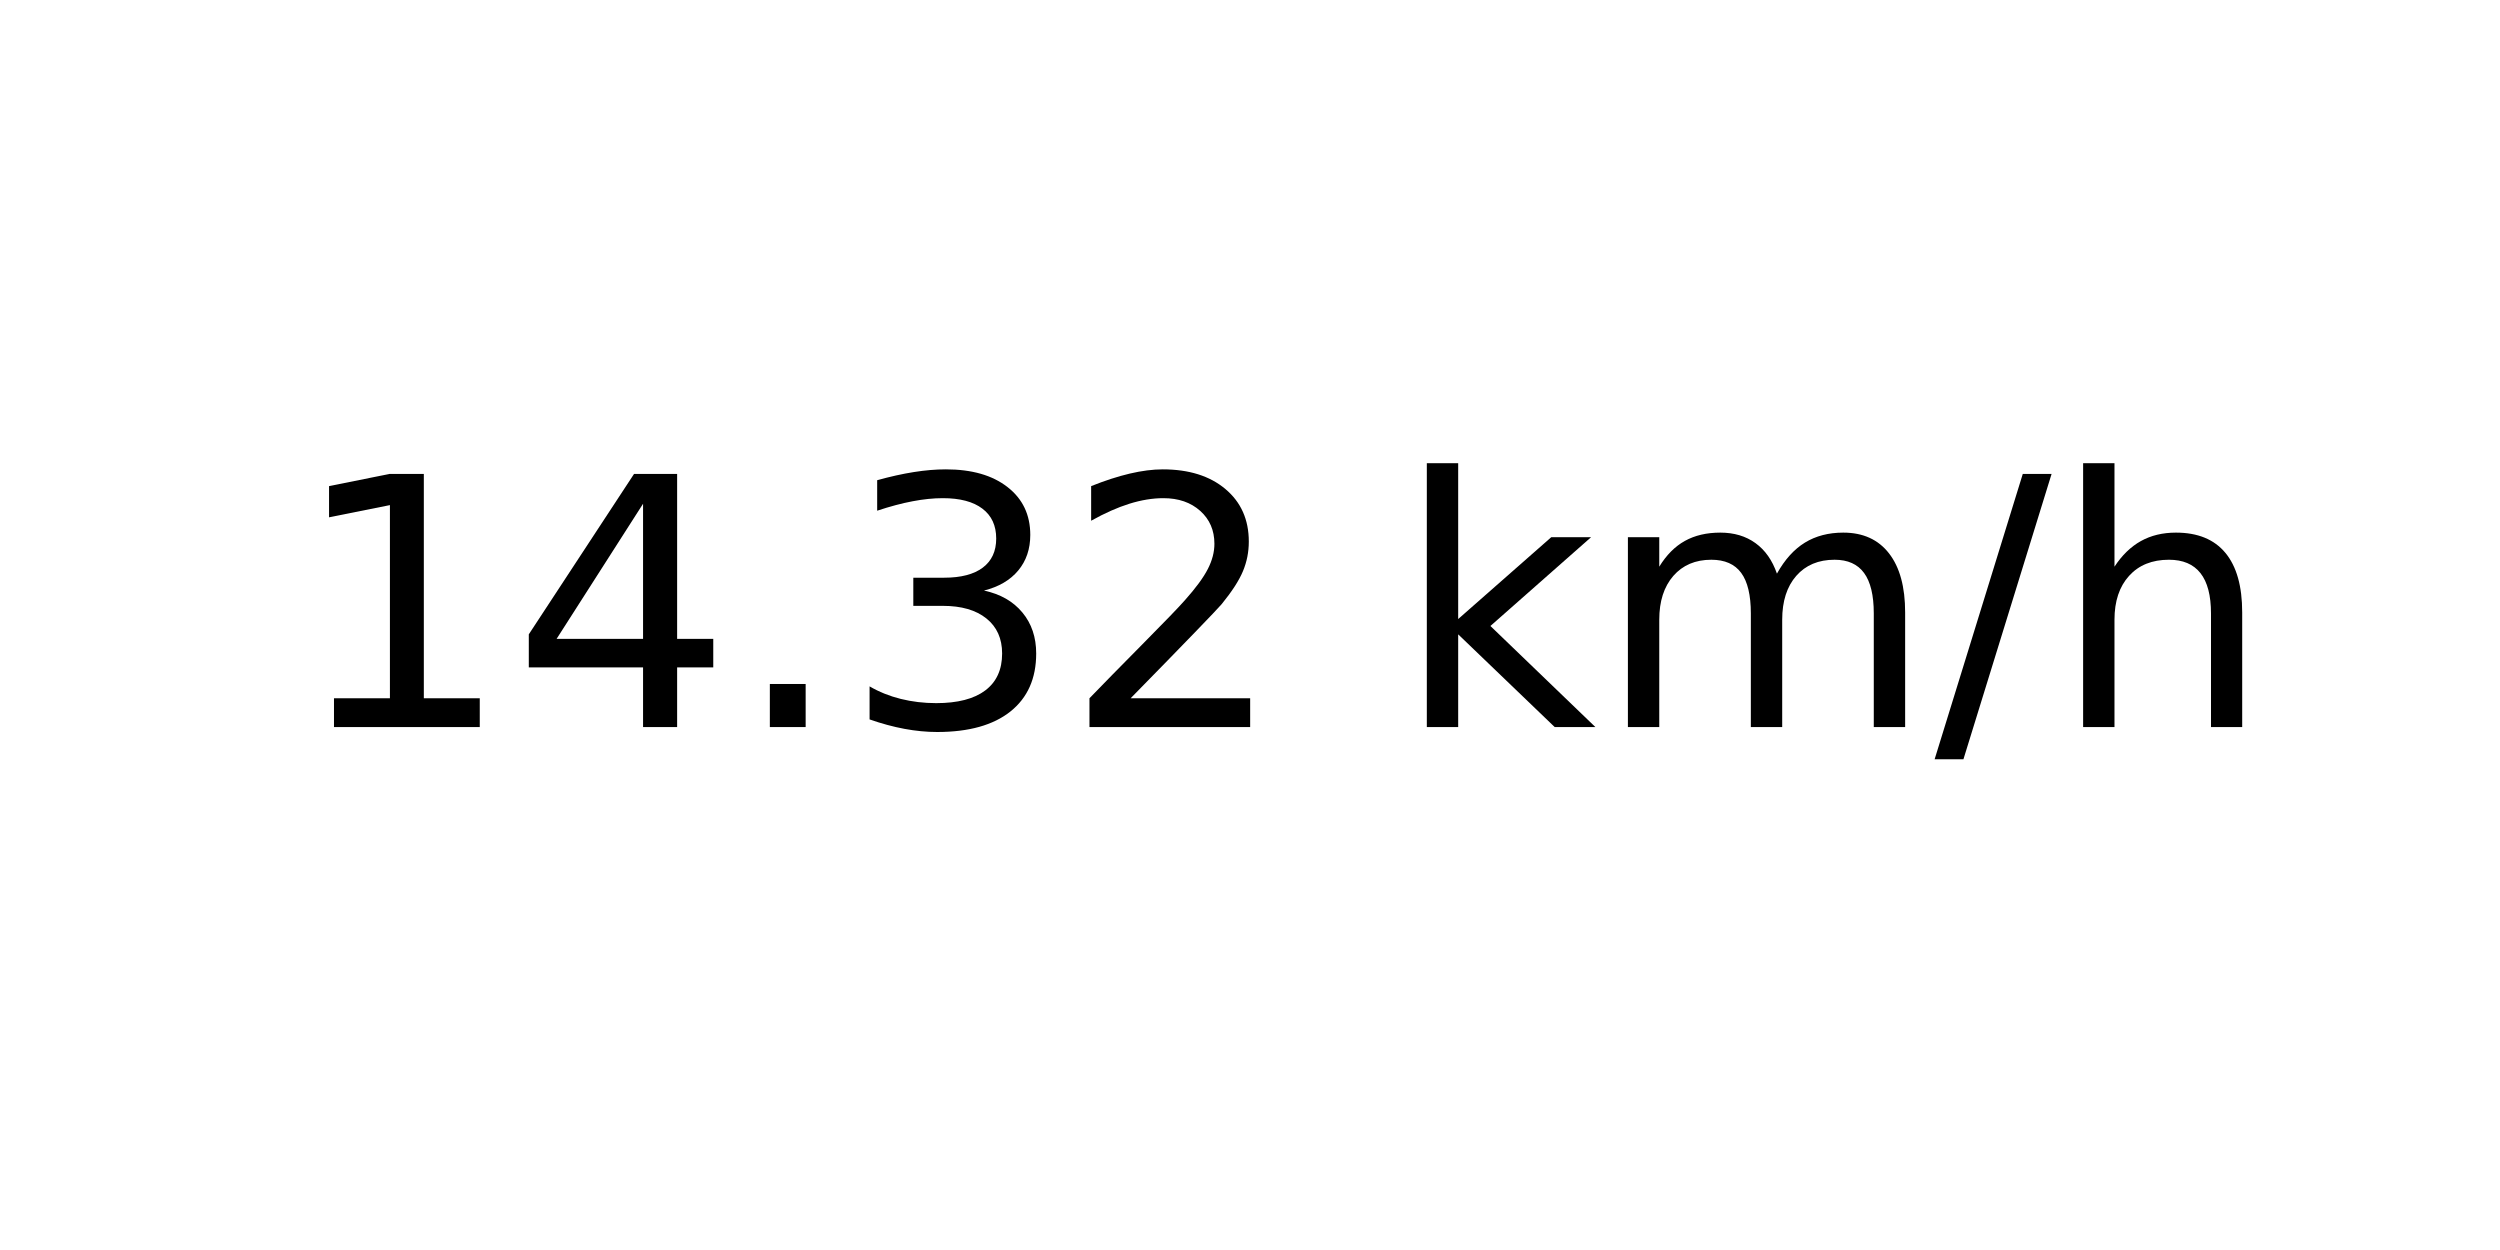
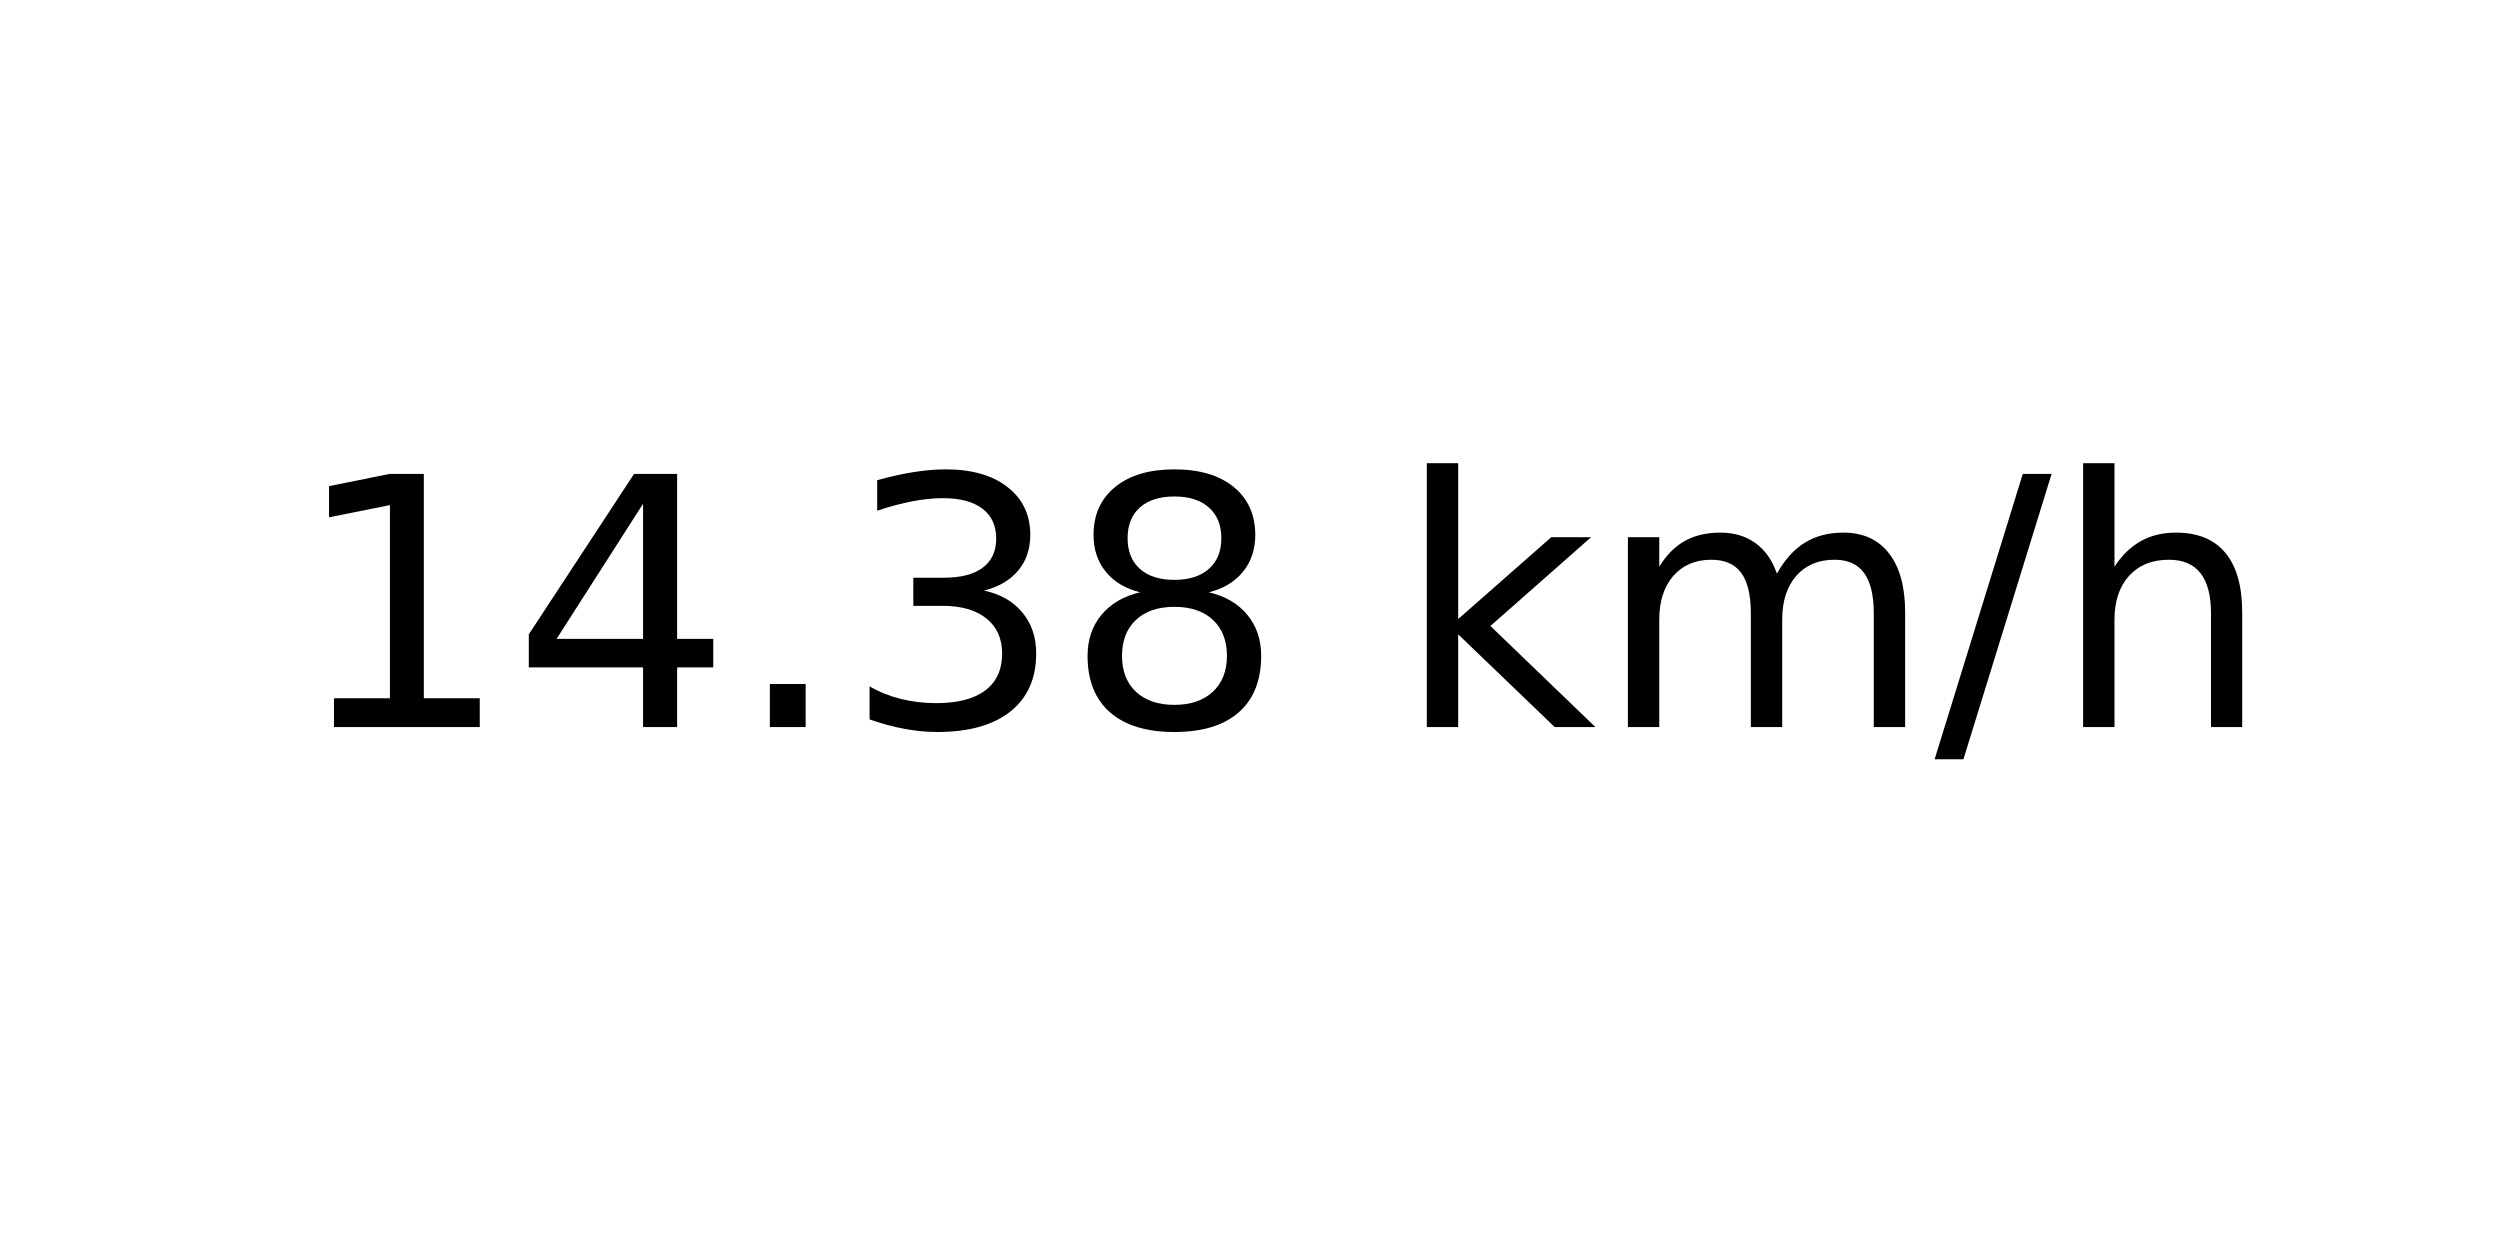
<svg xmlns="http://www.w3.org/2000/svg" xmlns:xlink="http://www.w3.org/1999/xlink" width="72pt" height="36pt" viewBox="0 0 72 36" version="1.1">
  <defs>
    <style type="text/css">*{stroke-linejoin: round; stroke-linecap: butt}</style>
  </defs>
  <g id="figure_1">
    <g id="axes_1">
      <g id="text_1">
        <g transform="translate(8.378125 20.93937) scale(0.1 -0.1)">
          <defs>
            <path id="DejaVuSans-31" d="M 794 531  L 1825 531  L 1825 4091  L 703 3866  L 703 4441  L 1819 4666  L 2450 4666  L 2450 531  L 3481 531  L 3481 0  L 794 0  L 794 531  z " transform="scale(0.015625)" />
            <path id="DejaVuSans-34" d="M 2419 4116  L 825 1625  L 2419 1625  L 2419 4116  z M 2253 4666  L 3047 4666  L 3047 1625  L 3713 1625  L 3713 1100  L 3047 1100  L 3047 0  L 2419 0  L 2419 1100  L 313 1100  L 313 1709  L 2253 4666  z " transform="scale(0.015625)" />
            <path id="DejaVuSans-2e" d="M 684 794  L 1344 794  L 1344 0  L 684 0  L 684 794  z " transform="scale(0.015625)" />
            <path id="DejaVuSans-33" d="M 2597 2516  Q 3050 2419 3304 2112  Q 3559 1806 3559 1356  Q 3559 666 3084 287  Q 2609 -91 1734 -91  Q 1441 -91 1130 -33  Q 819 25 488 141  L 488 750  Q 750 597 1062 519  Q 1375 441 1716 441  Q 2309 441 2620 675  Q 2931 909 2931 1356  Q 2931 1769 2642 2001  Q 2353 2234 1838 2234  L 1294 2234  L 1294 2753  L 1863 2753  Q 2328 2753 2575 2939  Q 2822 3125 2822 3475  Q 2822 3834 2567 4026  Q 2313 4219 1838 4219  Q 1578 4219 1281 4162  Q 984 4106 628 3988  L 628 4550  Q 988 4650 1302 4700  Q 1616 4750 1894 4750  Q 2613 4750 3031 4423  Q 3450 4097 3450 3541  Q 3450 3153 3228 2886  Q 3006 2619 2597 2516  z " transform="scale(0.015625)" />
-             <path id="DejaVuSans-32" d="M 1228 531  L 3431 531  L 3431 0  L 469 0  L 469 531  Q 828 903 1448 1529  Q 2069 2156 2228 2338  Q 2531 2678 2651 2914  Q 2772 3150 2772 3378  Q 2772 3750 2511 3984  Q 2250 4219 1831 4219  Q 1534 4219 1204 4116  Q 875 4013 500 3803  L 500 4441  Q 881 4594 1212 4672  Q 1544 4750 1819 4750  Q 2544 4750 2975 4387  Q 3406 4025 3406 3419  Q 3406 3131 3298 2873  Q 3191 2616 2906 2266  Q 2828 2175 2409 1742  Q 1991 1309 1228 531  z " transform="scale(0.015625)" />
+             <path id="DejaVuSans-38" d="M 2034 2216  Q 1584 2216 1326 1975  Q 1069 1734 1069 1313  Q 1069 891 1326 650  Q 1584 409 2034 409  Q 2484 409 2743 651  Q 3003 894 3003 1313  Q 3003 1734 2745 1975  Q 2488 2216 2034 2216  z M 1403 2484  Q 997 2584 770 2862  Q 544 3141 544 3541  Q 544 4100 942 4425  Q 1341 4750 2034 4750  Q 2731 4750 3128 4425  Q 3525 4100 3525 3541  Q 3525 3141 3298 2862  Q 3072 2584 2669 2484  Q 3125 2378 3379 2068  Q 3634 1759 3634 1313  Q 3634 634 3220 271  Q 2806 -91 2034 -91  Q 1263 -91 848 271  Q 434 634 434 1313  Q 434 1759 690 2068  Q 947 2378 1403 2484  z M 1172 3481  Q 1172 3119 1398 2916  Q 1625 2713 2034 2713  Q 2441 2713 2670 2916  Q 2900 3119 2900 3481  Q 2900 3844 2670 4047  Q 2441 4250 2034 4250  Q 1625 4250 1398 4047  Q 1172 3844 1172 3481  z " transform="scale(0.015625)" />
            <path id="DejaVuSans-20" transform="scale(0.015625)" />
            <path id="DejaVuSans-6b" d="M 581 4863  L 1159 4863  L 1159 1991  L 2875 3500  L 3609 3500  L 1753 1863  L 3688 0  L 2938 0  L 1159 1709  L 1159 0  L 581 0  L 581 4863  z " transform="scale(0.015625)" />
            <path id="DejaVuSans-6d" d="M 3328 2828  Q 3544 3216 3844 3400  Q 4144 3584 4550 3584  Q 5097 3584 5394 3201  Q 5691 2819 5691 2113  L 5691 0  L 5113 0  L 5113 2094  Q 5113 2597 4934 2840  Q 4756 3084 4391 3084  Q 3944 3084 3684 2787  Q 3425 2491 3425 1978  L 3425 0  L 2847 0  L 2847 2094  Q 2847 2600 2669 2842  Q 2491 3084 2119 3084  Q 1678 3084 1418 2786  Q 1159 2488 1159 1978  L 1159 0  L 581 0  L 581 3500  L 1159 3500  L 1159 2956  Q 1356 3278 1631 3431  Q 1906 3584 2284 3584  Q 2666 3584 2933 3390  Q 3200 3197 3328 2828  z " transform="scale(0.015625)" />
            <path id="DejaVuSans-2f" d="M 1625 4666  L 2156 4666  L 531 -594  L 0 -594  L 1625 4666  z " transform="scale(0.015625)" />
            <path id="DejaVuSans-68" d="M 3513 2113  L 3513 0  L 2938 0  L 2938 2094  Q 2938 2591 2744 2837  Q 2550 3084 2163 3084  Q 1697 3084 1428 2787  Q 1159 2491 1159 1978  L 1159 0  L 581 0  L 581 4863  L 1159 4863  L 1159 2956  Q 1366 3272 1645 3428  Q 1925 3584 2291 3584  Q 2894 3584 3203 3211  Q 3513 2838 3513 2113  z " transform="scale(0.015625)" />
          </defs>
          <use xlink:href="#DejaVuSans-31" />
          <use xlink:href="#DejaVuSans-34" x="63.623" />
          <use xlink:href="#DejaVuSans-2e" x="127.246" />
          <use xlink:href="#DejaVuSans-33" x="159.033" />
-           <use xlink:href="#DejaVuSans-32" x="222.656" />
+           <use xlink:href="#DejaVuSans-38" x="222.656" />
          <use xlink:href="#DejaVuSans-20" x="286.279" />
          <use xlink:href="#DejaVuSans-6b" x="318.066" />
          <use xlink:href="#DejaVuSans-6d" x="375.977" />
          <use xlink:href="#DejaVuSans-2f" x="473.389" />
          <use xlink:href="#DejaVuSans-68" x="507.08" />
        </g>
      </g>
    </g>
  </g>
</svg>
